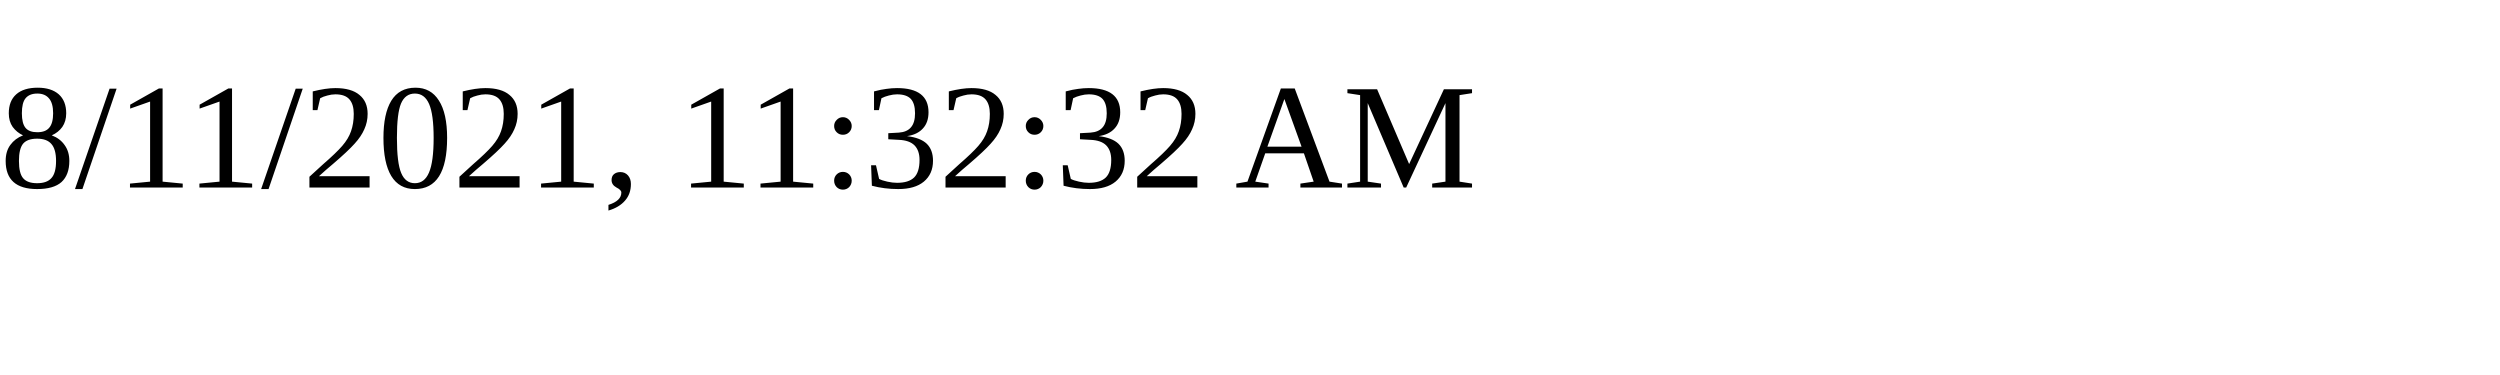
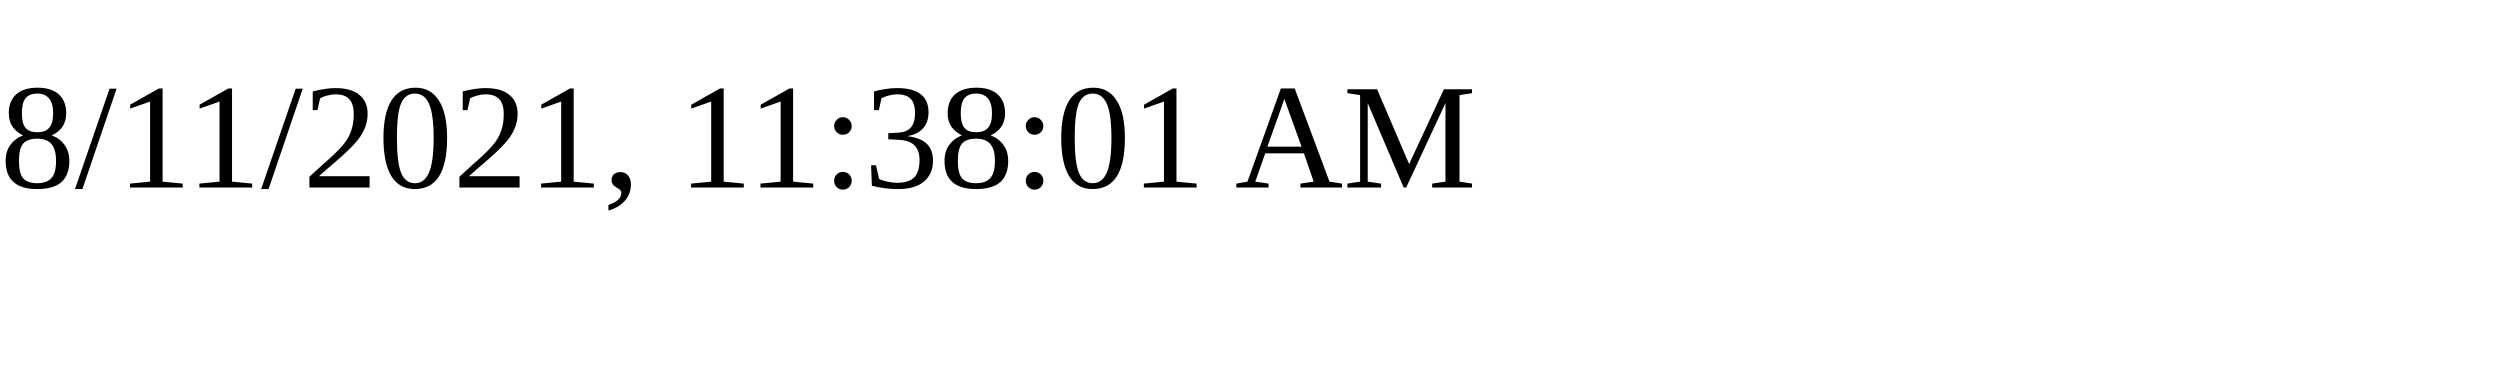
<svg xmlns="http://www.w3.org/2000/svg" height="30" width="200">
-   <text x="0" y="15">8/11/2021, 11:32:32 AM</text>
+   <text x="0" y="15">8/11/2021, 11:38:01 AM</text>
</svg>
